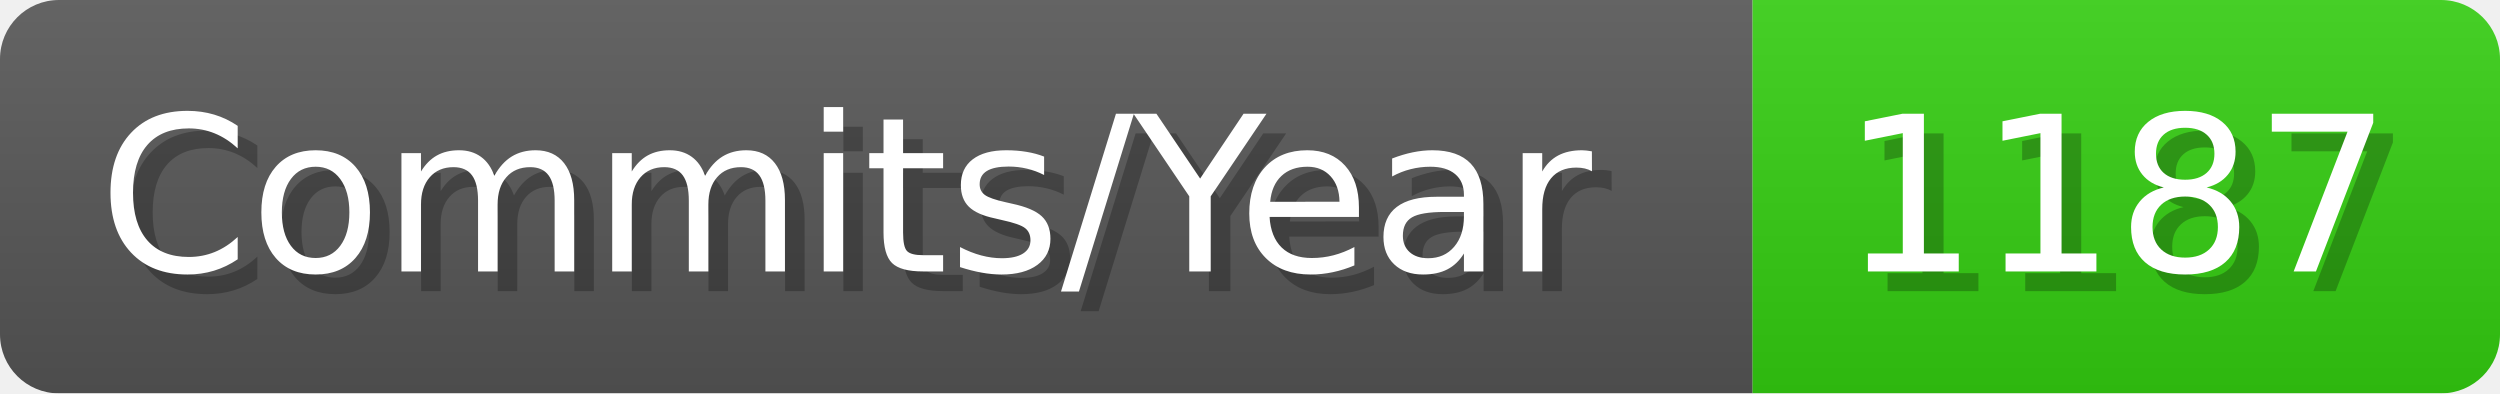
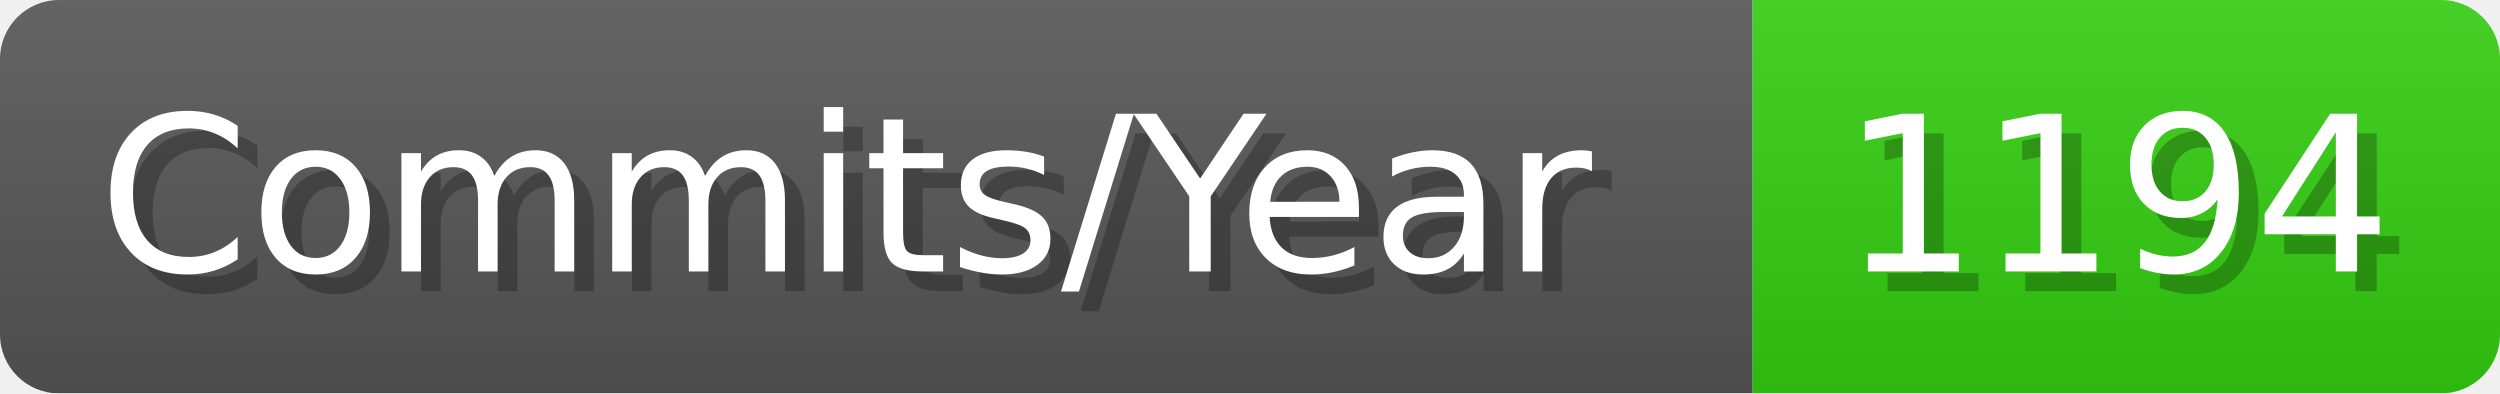
- <svg xmlns="http://www.w3.org/2000/svg" width="127.1" height="20" viewBox="0 0 1271 200" role="img" aria-label="Commits/Year: 1187">
+ <svg xmlns="http://www.w3.org/2000/svg" width="127.1" height="20" viewBox="0 0 1271 200" role="img" aria-label="Commits/Year: 1194">
  <linearGradient id="aUPdi" x2="0" y2="100%">
    <stop offset="0" stop-opacity=".1" stop-color="#EEE" />
    <stop offset="1" stop-opacity=".1" />
  </linearGradient>
  <mask id="WfAiQ">
    <rect width="1271" height="200" rx="30" fill="#FFF" />
  </mask>
  <g mask="url(#WfAiQ)">
    <rect width="891" height="200" fill="#555" />
    <rect width="380" height="200" fill="#3C1" x="891" />
    <rect width="1271" height="200" fill="url(#aUPdi)" />
  </g>
  <g aria-hidden="true" fill="#fff" text-anchor="start" font-family="Verdana,DejaVu Sans,sans-serif" font-size="110">
    <text x="60" y="148" textLength="791" fill="#000" opacity="0.25">Commits/Year</text>
    <text x="50" y="138" textLength="791">Commits/Year</text>
-     <text x="946" y="148" textLength="280" fill="#000" opacity="0.25">1187</text>
-     <text x="936" y="138" textLength="280">1187</text>
+     <text x="946" y="148" textLength="280" fill="#000" opacity="0.25">1194</text>
+     <text x="936" y="138" textLength="280">1194</text>
  </g>
</svg>
